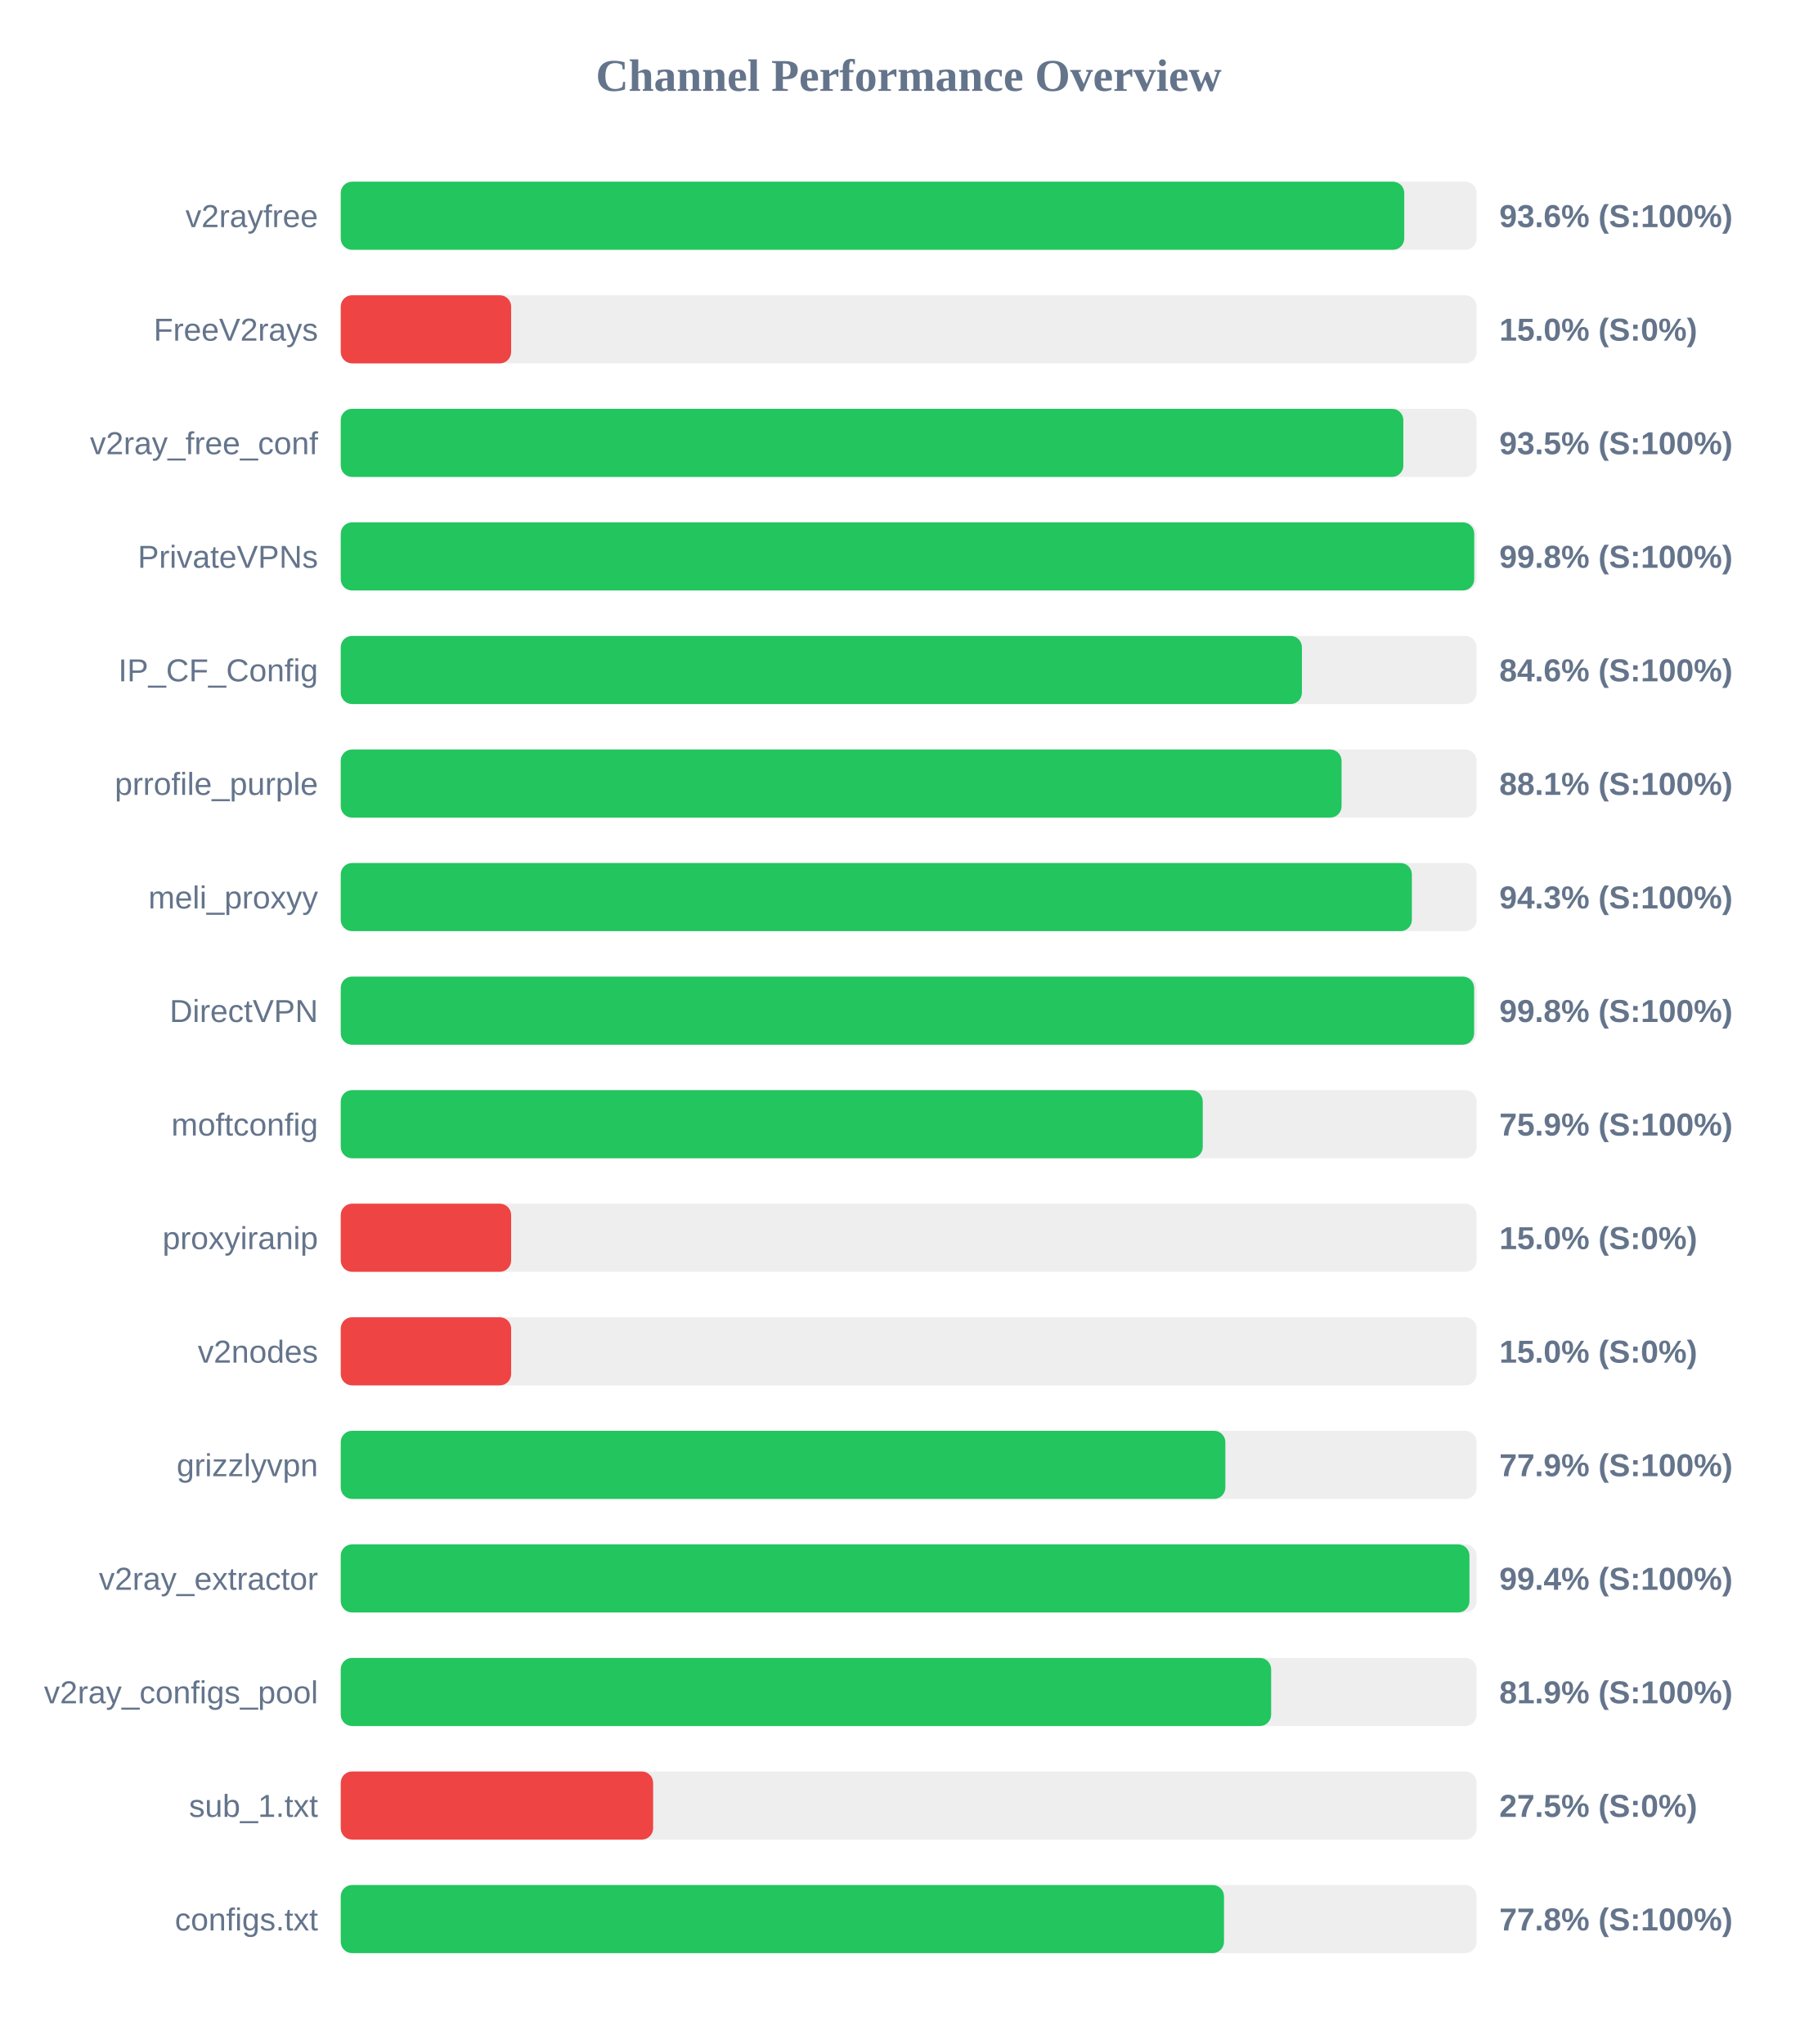
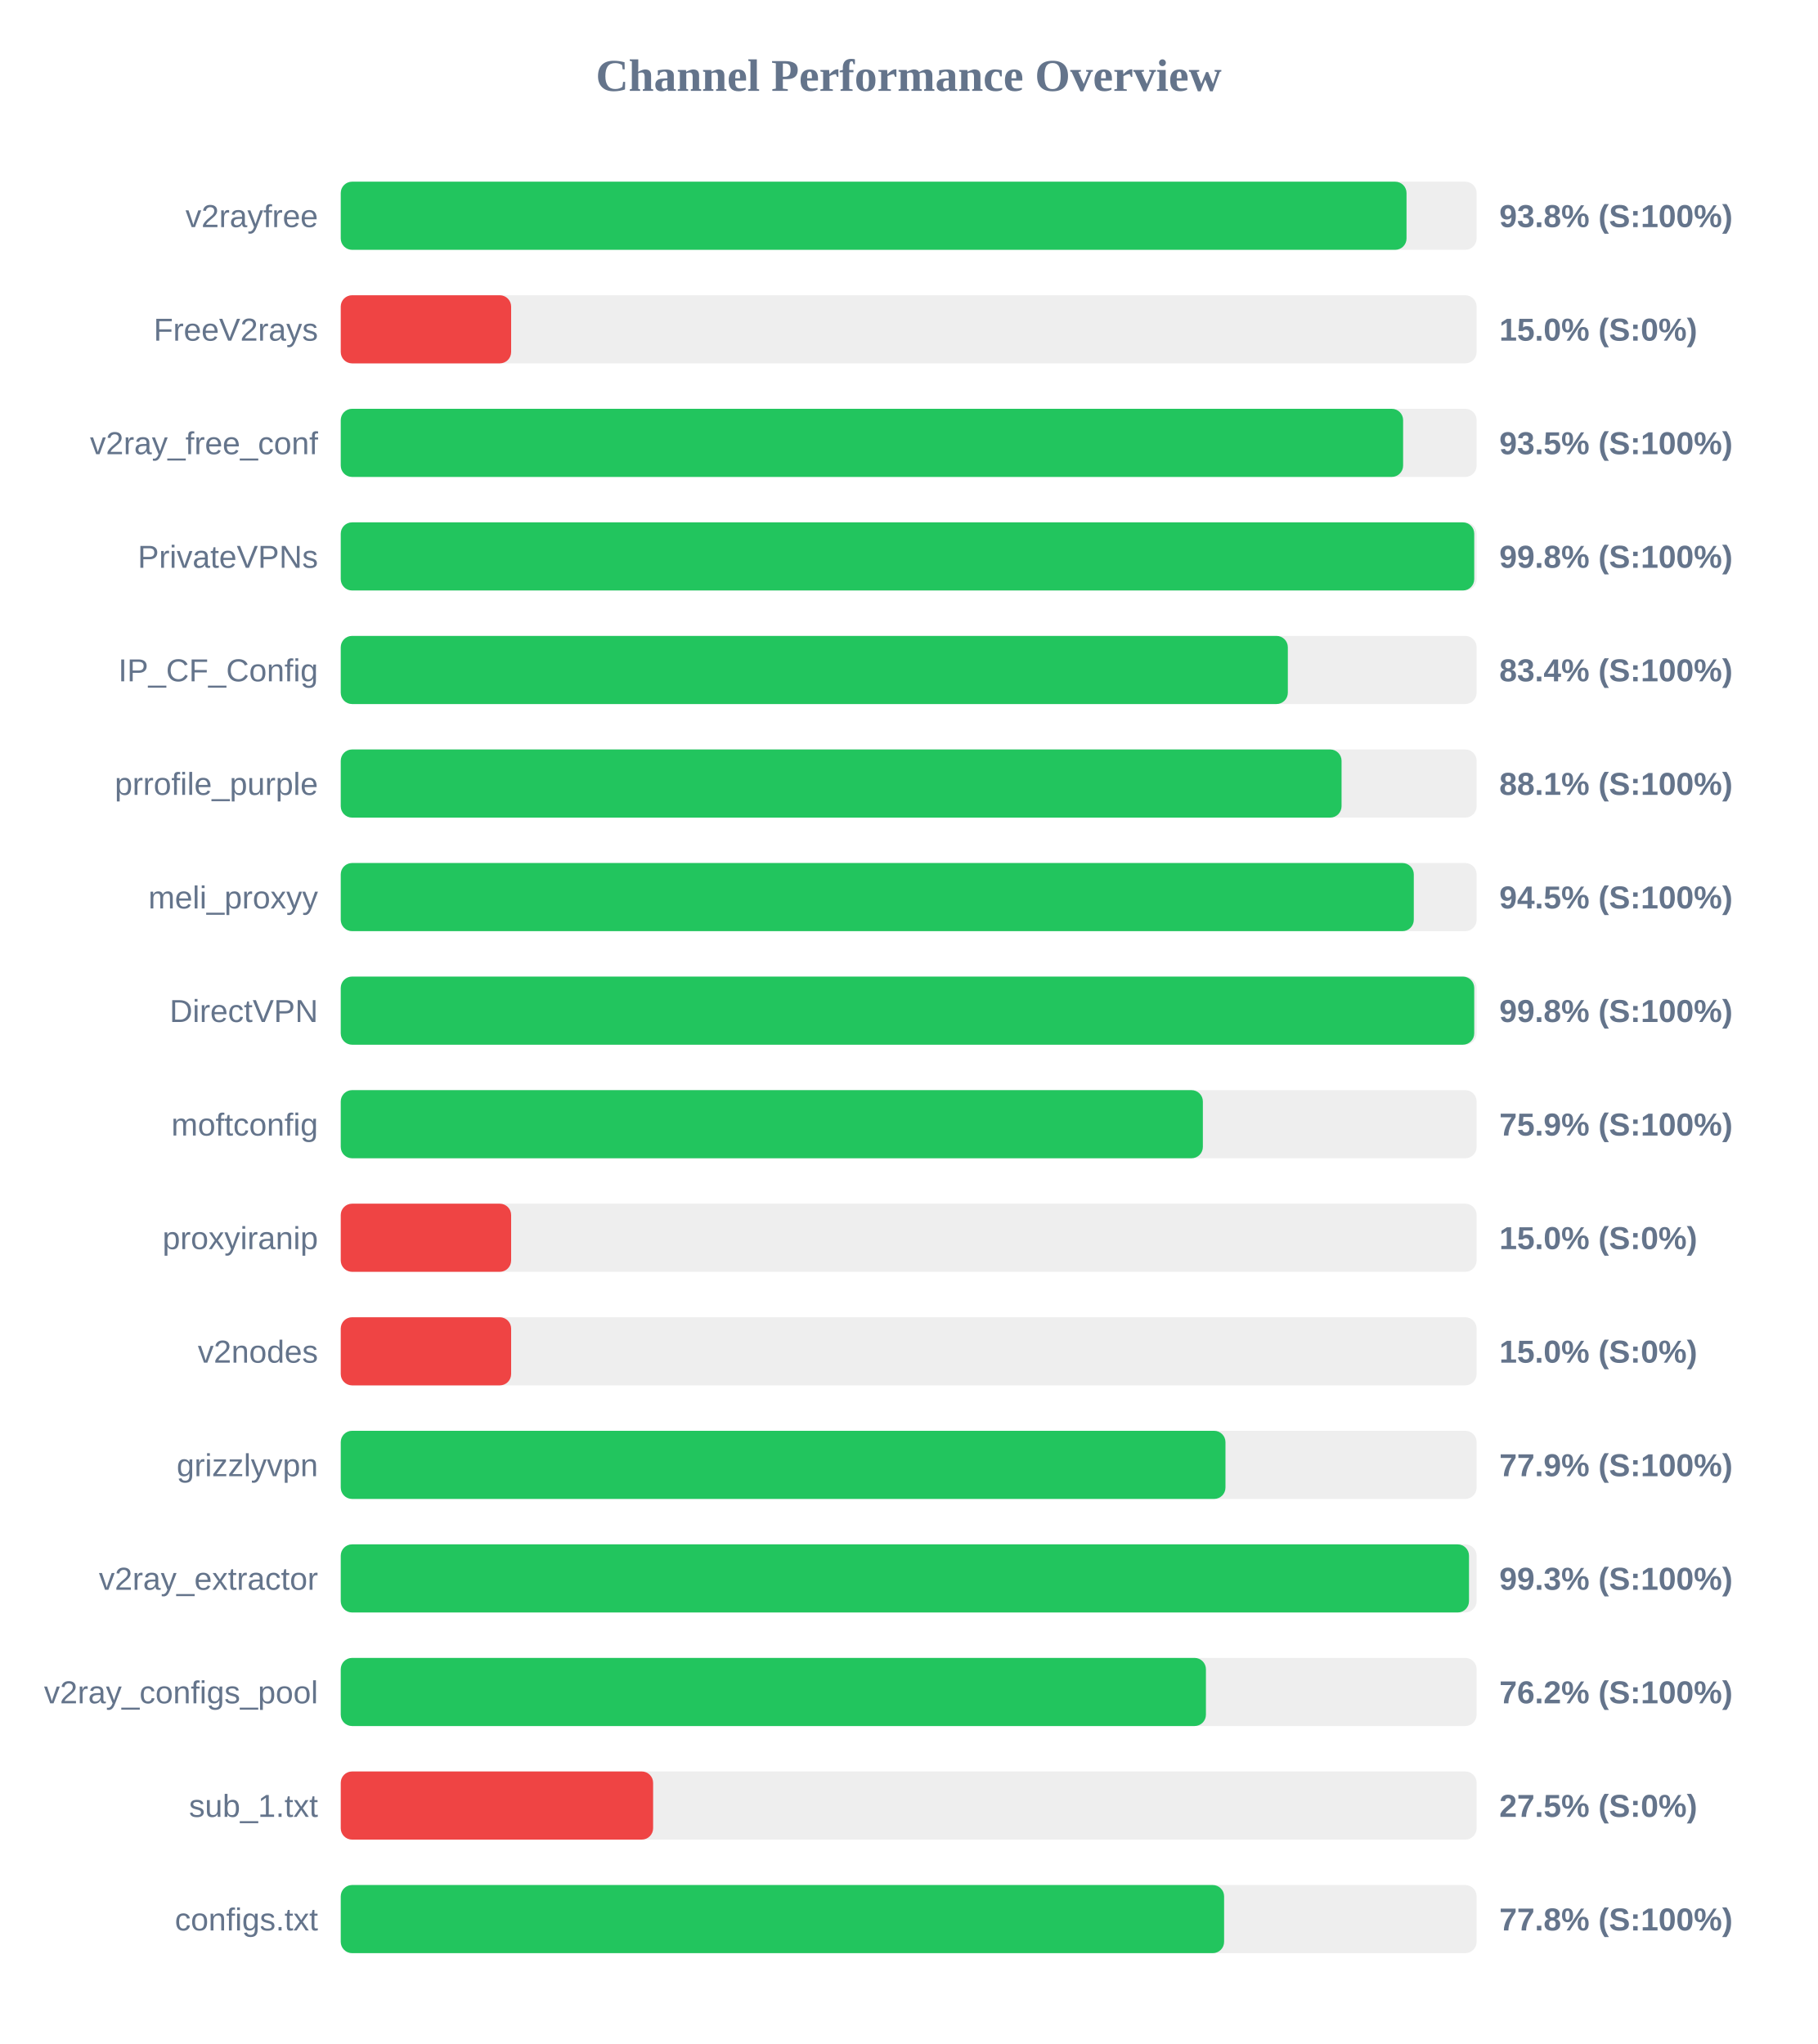
<svg xmlns="http://www.w3.org/2000/svg" width="800" height="900" version="1.1">
  <style>
        .row { font: 14px Arial; fill: #64748b; }
        .score { font: bold 14px Arial; fill: #64748b; }
    </style>
  <text x="400" y="40" text-anchor="middle" font-size="20px" font-weight="bold" fill="#64748b">Channel Performance Overview</text>
  <rect x="150" y="80" width="500" height="30" fill="#eee" rx="5" />
-   <rect x="150" y="80" width="468.15" height="30" fill="#22c55e" rx="5" />
+   <rect x="150" y="80" width="469.15" height="30" fill="#22c55e" rx="5" />
  <text x="140" y="100" text-anchor="end" class="row">v2rayfree</text>
-   <text x="660" y="100" text-anchor="start" class="score">93.6% (S:100%)</text>
+   <text x="660" y="100" text-anchor="start" class="score">93.8% (S:100%)</text>
  <rect x="150" y="130" width="500" height="30" fill="#eee" rx="5" />
  <rect x="150" y="130" width="75.0" height="30" fill="#ef4444" rx="5" />
  <text x="140" y="150" text-anchor="end" class="row">FreeV2rays</text>
  <text x="660" y="150" text-anchor="start" class="score">15.0% (S:0%)</text>
  <rect x="150" y="180" width="500" height="30" fill="#eee" rx="5" />
-   <rect x="150" y="180" width="467.75" height="30" fill="#22c55e" rx="5" />
+   <rect x="150" y="180" width="467.65" height="30" fill="#22c55e" rx="5" />
  <text x="140" y="200" text-anchor="end" class="row">v2ray_free_conf</text>
  <text x="660" y="200" text-anchor="start" class="score">93.5% (S:100%)</text>
  <rect x="150" y="230" width="500" height="30" fill="#eee" rx="5" />
  <rect x="150" y="230" width="498.95" height="30" fill="#22c55e" rx="5" />
  <text x="140" y="250" text-anchor="end" class="row">PrivateVPNs</text>
  <text x="660" y="250" text-anchor="start" class="score">99.8% (S:100%)</text>
  <rect x="150" y="280" width="500" height="30" fill="#eee" rx="5" />
-   <rect x="150" y="280" width="423.1" height="30" fill="#22c55e" rx="5" />
+   <rect x="150" y="280" width="416.9" height="30" fill="#22c55e" rx="5" />
  <text x="140" y="300" text-anchor="end" class="row">IP_CF_Config</text>
-   <text x="660" y="300" text-anchor="start" class="score">84.6% (S:100%)</text>
+   <text x="660" y="300" text-anchor="start" class="score">83.4% (S:100%)</text>
  <rect x="150" y="330" width="500" height="30" fill="#eee" rx="5" />
  <rect x="150" y="330" width="440.55" height="30" fill="#22c55e" rx="5" />
  <text x="140" y="350" text-anchor="end" class="row">prrofile_purple</text>
  <text x="660" y="350" text-anchor="start" class="score">88.1% (S:100%)</text>
  <rect x="150" y="380" width="500" height="30" fill="#eee" rx="5" />
-   <rect x="150" y="380" width="471.5" height="30" fill="#22c55e" rx="5" />
+   <rect x="150" y="380" width="472.35" height="30" fill="#22c55e" rx="5" />
  <text x="140" y="400" text-anchor="end" class="row">meli_proxyy</text>
-   <text x="660" y="400" text-anchor="start" class="score">94.3% (S:100%)</text>
+   <text x="660" y="400" text-anchor="start" class="score">94.5% (S:100%)</text>
  <rect x="150" y="430" width="500" height="30" fill="#eee" rx="5" />
-   <rect x="150" y="430" width="498.9" height="30" fill="#22c55e" rx="5" />
+   <rect x="150" y="430" width="498.95" height="30" fill="#22c55e" rx="5" />
  <text x="140" y="450" text-anchor="end" class="row">DirectVPN</text>
  <text x="660" y="450" text-anchor="start" class="score">99.8% (S:100%)</text>
  <rect x="150" y="480" width="500" height="30" fill="#eee" rx="5" />
-   <rect x="150" y="480" width="379.45" height="30" fill="#22c55e" rx="5" />
+   <rect x="150" y="480" width="379.5" height="30" fill="#22c55e" rx="5" />
  <text x="140" y="500" text-anchor="end" class="row">moftconfig</text>
  <text x="660" y="500" text-anchor="start" class="score">75.9% (S:100%)</text>
  <rect x="150" y="530" width="500" height="30" fill="#eee" rx="5" />
  <rect x="150" y="530" width="75.0" height="30" fill="#ef4444" rx="5" />
  <text x="140" y="550" text-anchor="end" class="row">proxyiranip</text>
  <text x="660" y="550" text-anchor="start" class="score">15.0% (S:0%)</text>
  <rect x="150" y="580" width="500" height="30" fill="#eee" rx="5" />
  <rect x="150" y="580" width="75.0" height="30" fill="#ef4444" rx="5" />
  <text x="140" y="600" text-anchor="end" class="row">v2nodes</text>
  <text x="660" y="600" text-anchor="start" class="score">15.0% (S:0%)</text>
  <rect x="150" y="630" width="500" height="30" fill="#eee" rx="5" />
-   <rect x="150" y="630" width="389.4" height="30" fill="#22c55e" rx="5" />
+   <rect x="150" y="630" width="389.45" height="30" fill="#22c55e" rx="5" />
  <text x="140" y="650" text-anchor="end" class="row">grizzlyvpn</text>
  <text x="660" y="650" text-anchor="start" class="score">77.9% (S:100%)</text>
  <rect x="150" y="680" width="500" height="30" fill="#eee" rx="5" />
-   <rect x="150" y="680" width="496.85" height="30" fill="#22c55e" rx="5" />
+   <rect x="150" y="680" width="496.65" height="30" fill="#22c55e" rx="5" />
  <text x="140" y="700" text-anchor="end" class="row">v2ray_extractor</text>
-   <text x="660" y="700" text-anchor="start" class="score">99.4% (S:100%)</text>
+   <text x="660" y="700" text-anchor="start" class="score">99.3% (S:100%)</text>
  <rect x="150" y="730" width="500" height="30" fill="#eee" rx="5" />
-   <rect x="150" y="730" width="409.55" height="30" fill="#22c55e" rx="5" />
+   <rect x="150" y="730" width="380.85" height="30" fill="#22c55e" rx="5" />
  <text x="140" y="750" text-anchor="end" class="row">v2ray_configs_pool</text>
-   <text x="660" y="750" text-anchor="start" class="score">81.9% (S:100%)</text>
+   <text x="660" y="750" text-anchor="start" class="score">76.2% (S:100%)</text>
  <rect x="150" y="780" width="500" height="30" fill="#eee" rx="5" />
  <rect x="150" y="780" width="137.5" height="30" fill="#ef4444" rx="5" />
  <text x="140" y="800" text-anchor="end" class="row">sub_1.txt</text>
  <text x="660" y="800" text-anchor="start" class="score">27.5% (S:0%)</text>
  <rect x="150" y="830" width="500" height="30" fill="#eee" rx="5" />
-   <rect x="150" y="830" width="388.8" height="30" fill="#22c55e" rx="5" />
+   <rect x="150" y="830" width="388.85" height="30" fill="#22c55e" rx="5" />
  <text x="140" y="850" text-anchor="end" class="row">configs.txt</text>
  <text x="660" y="850" text-anchor="start" class="score">77.8% (S:100%)</text>
</svg>
